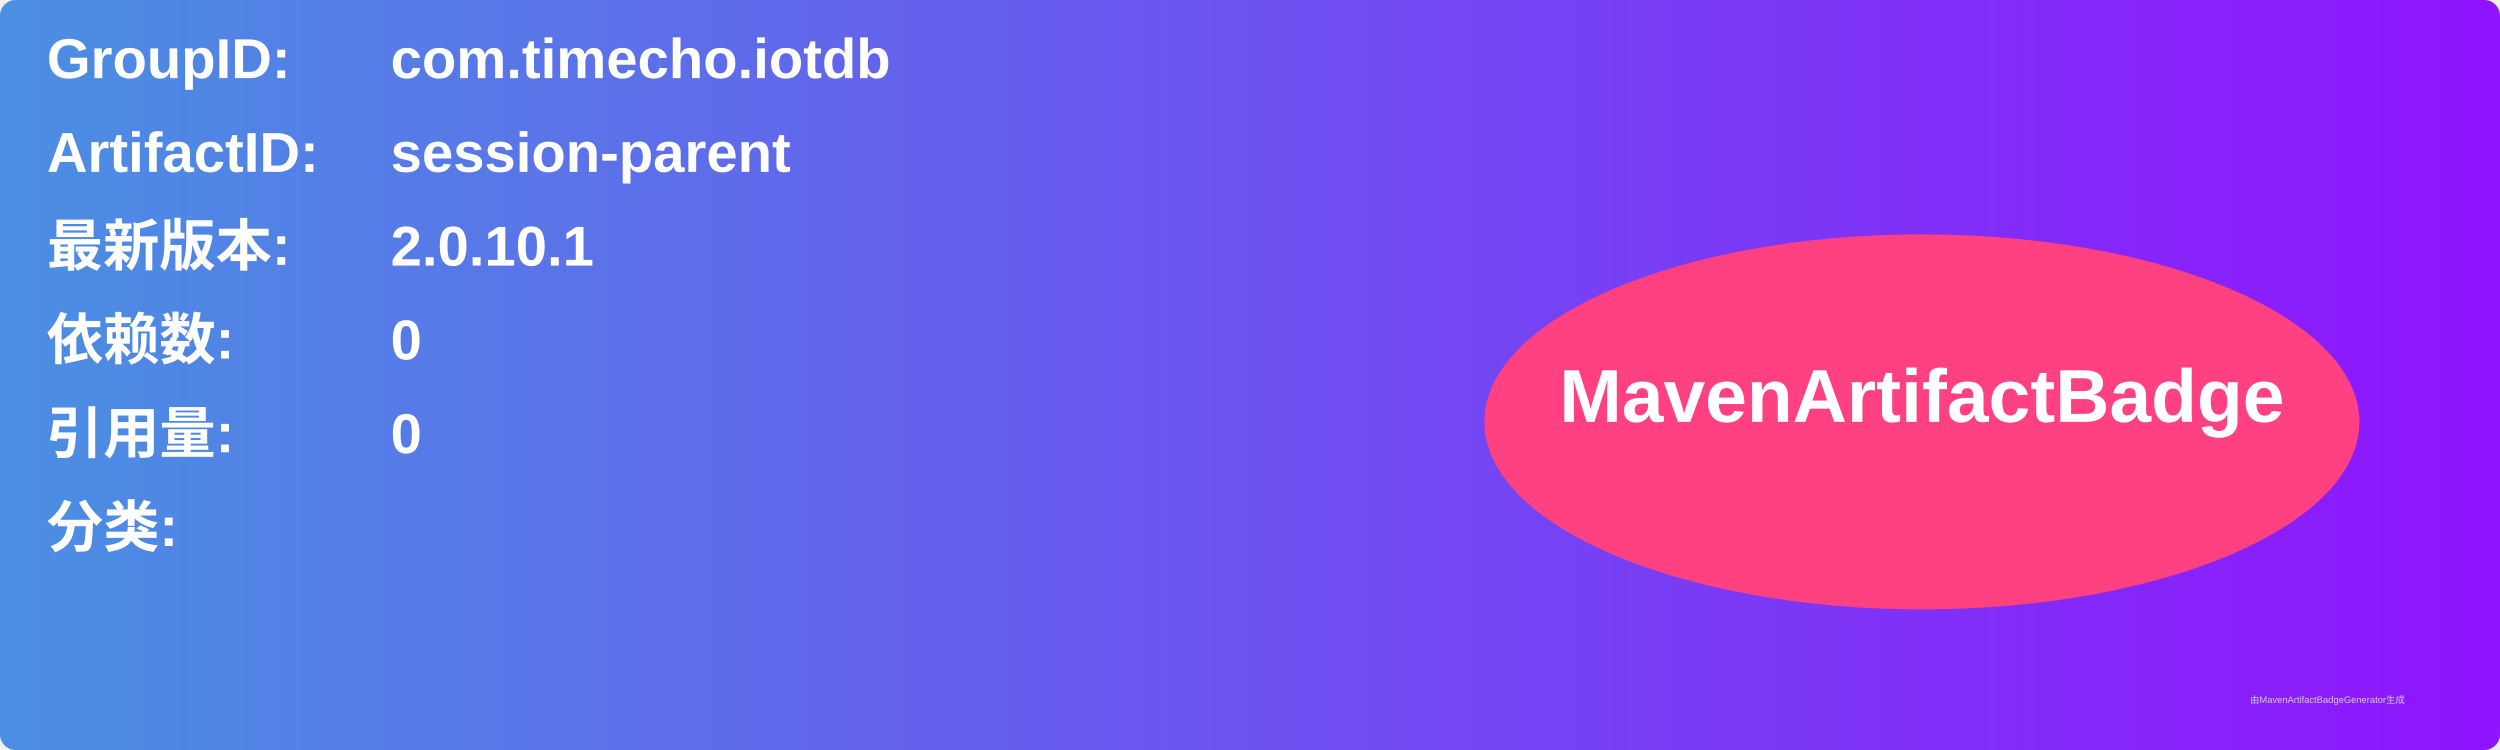
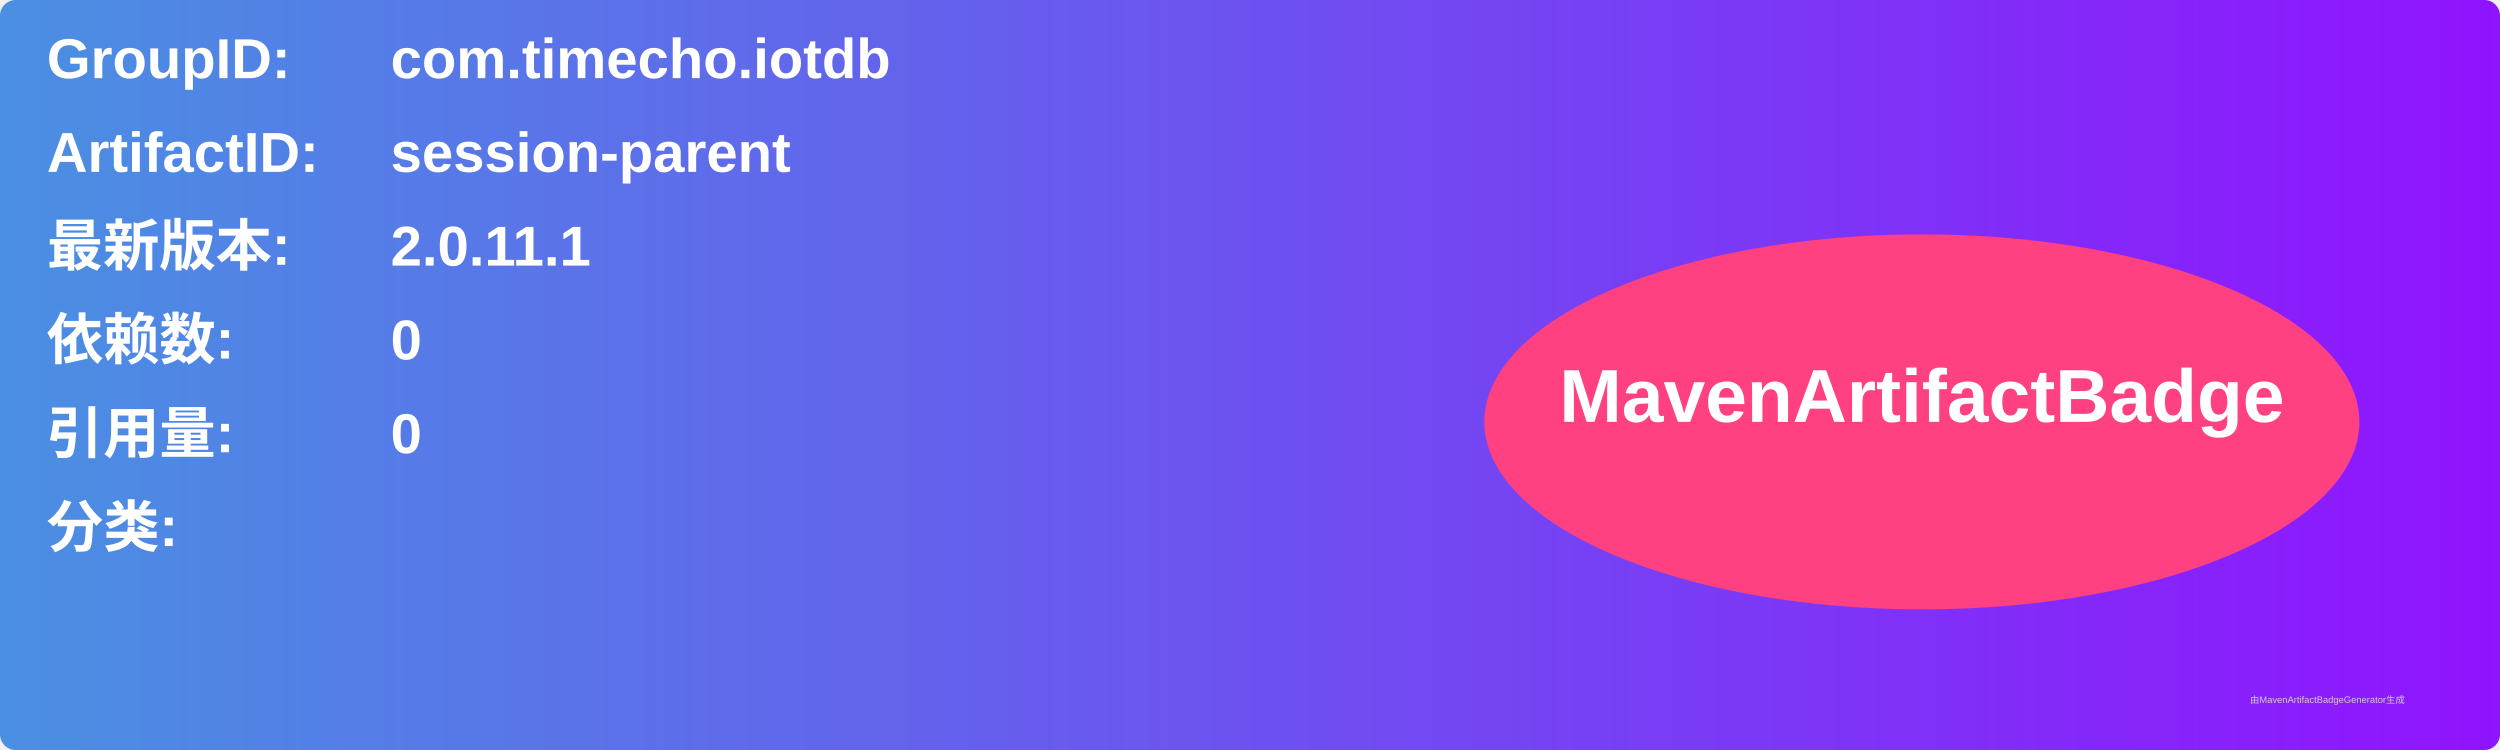
<svg xmlns="http://www.w3.org/2000/svg" width="800" height="240" viewBox="0 0 800 240">
  <linearGradient id="grad" x1="0%" y1="0%" x2="100%" y2="0%">
    <stop offset="0%" stop-color="#4a90e2" />
    <stop offset="100%" stop-color="#9013fe" />
  </linearGradient>
  <rect width="100%" height="100%" rx="5" ry="5" fill="url(#grad)" />
  <g transform="translate(15, 15)">
    <text x="0" y="10" font-family="Arial" font-size="18" fill="white" font-weight="bold" width="260">GroupID:</text>
    <text x="110" y="10" font-family="Arial" font-size="18" fill="white" font-weight="bold" width="460">com.timecho.iotdb</text>
    <text x="0" y="40" font-family="Arial" font-size="18" fill="white" font-weight="bold" width="260">ArtifactID:</text>
    <text x="110" y="40" font-family="Arial" font-size="18" fill="white" font-weight="bold" width="460">session-parent</text>
    <text x="0" y="70" font-family="Arial" font-size="18" fill="white" font-weight="bold">最新版本:</text>
    <text x="110" y="70" font-family="Arial" font-size="18" fill="white" font-weight="bold">
-       <tspan font-weight="bold">2.0.10.1</tspan>
+       <tspan font-weight="bold">2.0.11.1</tspan>
    </text>
    <text x="0" y="100" font-family="Arial" font-size="18" fill="white" font-weight="bold">依赖数: </text>
    <text x="110" y="100" font-family="Arial" font-size="18" fill="white">
      <tspan font-weight="bold">0</tspan>
    </text>
    <text x="0" y="130" font-family="Arial" font-size="18" fill="white" font-weight="bold">引用量: </text>
    <text x="110" y="130" font-family="Arial" font-size="18" fill="white">
      <tspan font-weight="bold">0</tspan>
    </text>
    <text x="0" y="160" font-family="Arial" font-size="18" fill="white" font-weight="bold">分类:</text>
    <text x="10" y="190" font-family="Arial" font-size="10" fill="white">
      <tspan font-weight="bold" />
    </text>
    <ellipse cx="600" cy="120" rx="140" ry="60" fill="#ff4081" />
    <text x="600" y="120" text-anchor="middle" font-family="Arial" font-size="24" fill="white" font-weight="bold">MavenArtifactBadge</text>
  </g>
  <text x="720" y="225" font-family="Arial" font-size="3" fill="#d0d0d0">由MavenArtifactBadgeGenerator生成</text>
</svg>
